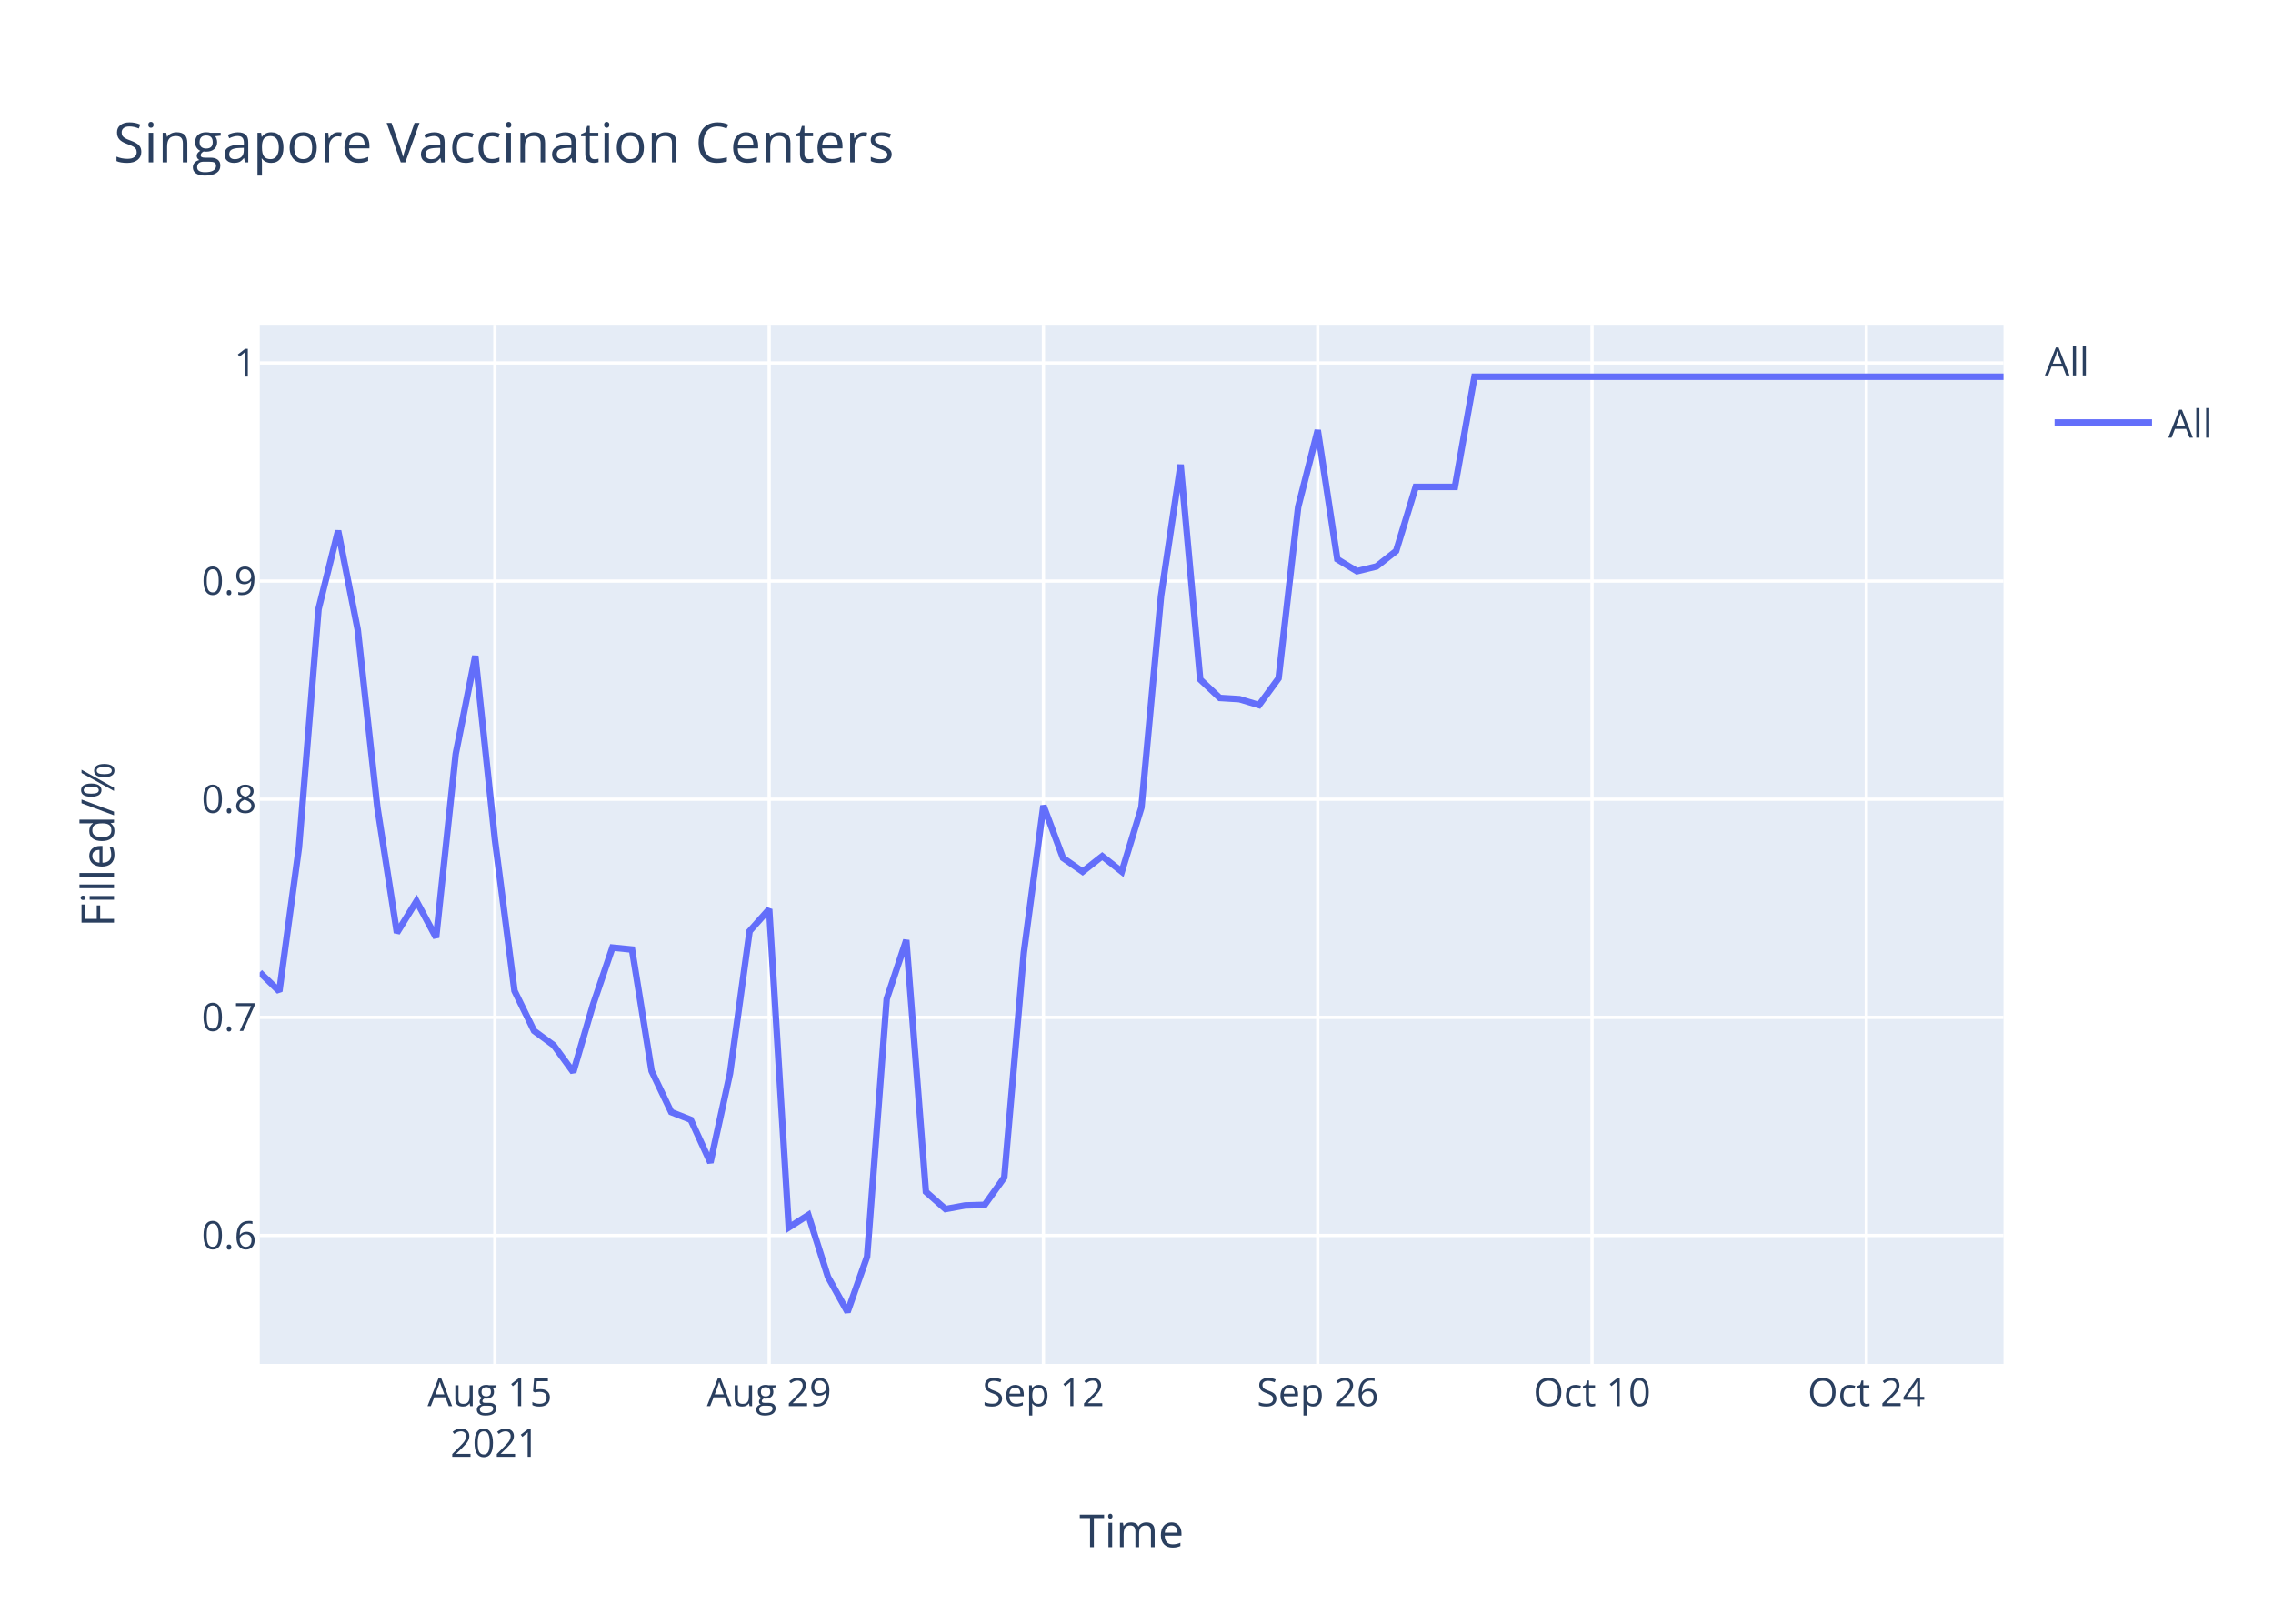
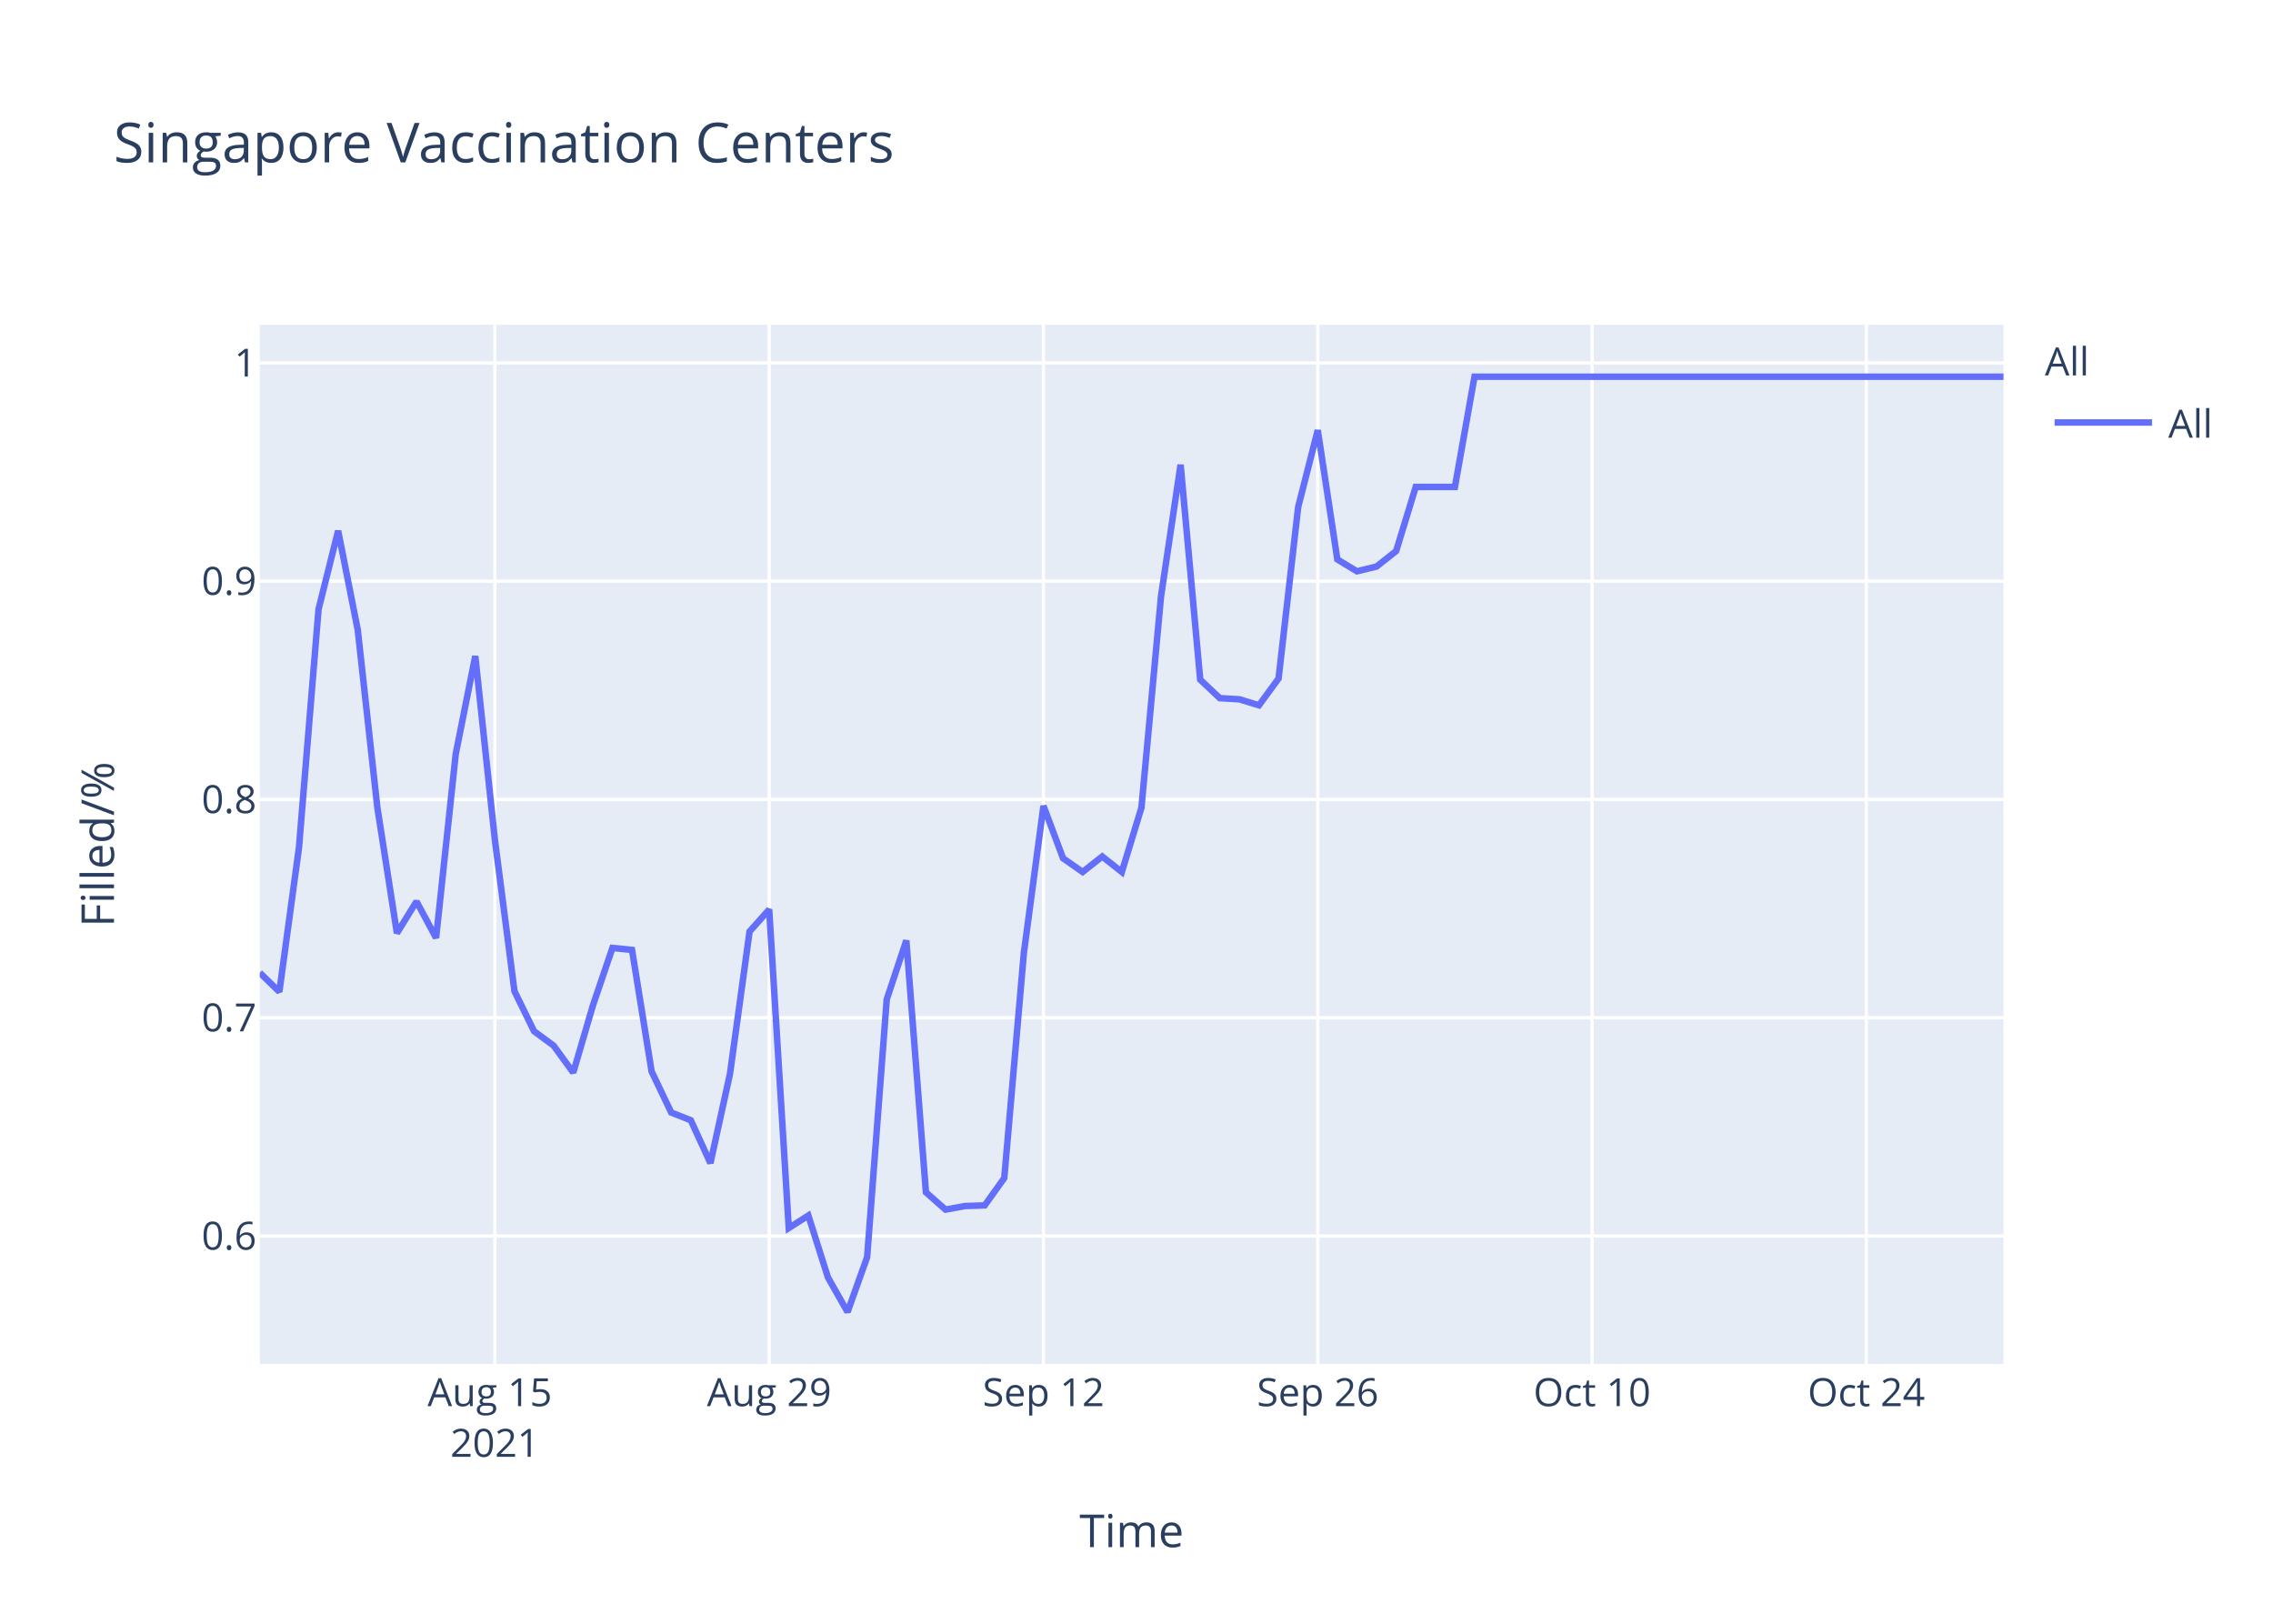
<svg xmlns="http://www.w3.org/2000/svg" class="main-svg" width="700" height="500" style="" viewBox="0 0 700 500">
  <rect x="0" y="0" width="700" height="500" style="fill: rgb(255, 255, 255); fill-opacity: 1;" />
-   <defs id="defs-35fbc1">
+   <defs id="defs-dd6615">
    <g class="clips">
-       <clipPath id="clip35fbc1xyplot" class="plotclip">
+       <clipPath id="clipdd6615xyplot" class="plotclip">
        <rect width="537" height="320" />
      </clipPath>
-       <clipPath class="axesclip" id="clip35fbc1x">
+       <clipPath class="axesclip" id="clipdd6615x">
        <rect x="80" y="0" width="537" height="500" />
      </clipPath>
-       <clipPath class="axesclip" id="clip35fbc1y">
+       <clipPath class="axesclip" id="clipdd6615y">
        <rect x="0" y="100" width="700" height="320" />
      </clipPath>
-       <clipPath class="axesclip" id="clip35fbc1xy">
+       <clipPath class="axesclip" id="clipdd6615xy">
        <rect x="80" y="100" width="537" height="320" />
      </clipPath>
    </g>
    <g class="gradients" />
  </defs>
  <g class="bglayer">
    <rect class="bg" x="80" y="100" width="537" height="320" style="fill: rgb(229, 236, 246); fill-opacity: 1; stroke-width: 0;" />
  </g>
  <g class="layer-below">
    <g class="imagelayer" />
    <g class="shapelayer" />
  </g>
  <g class="cartesianlayer">
    <g class="subplot xy">
      <g class="layer-subplot">
        <g class="shapelayer" />
        <g class="imagelayer" />
      </g>
      <g class="gridlayer">
        <g class="x">
          <path class="xgrid crisp" transform="translate(152.4,0)" d="M0,100v320" style="stroke: rgb(255, 255, 255); stroke-opacity: 1; stroke-width: 1px;" />
          <path class="xgrid crisp" transform="translate(236.88,0)" d="M0,100v320" style="stroke: rgb(255, 255, 255); stroke-opacity: 1; stroke-width: 1px;" />
          <path class="xgrid crisp" transform="translate(321.35,0)" d="M0,100v320" style="stroke: rgb(255, 255, 255); stroke-opacity: 1; stroke-width: 1px;" />
          <path class="xgrid crisp" transform="translate(405.82,0)" d="M0,100v320" style="stroke: rgb(255, 255, 255); stroke-opacity: 1; stroke-width: 1px;" />
          <path class="xgrid crisp" transform="translate(490.29,0)" d="M0,100v320" style="stroke: rgb(255, 255, 255); stroke-opacity: 1; stroke-width: 1px;" />
          <path class="xgrid crisp" transform="translate(574.76,0)" d="M0,100v320" style="stroke: rgb(255, 255, 255); stroke-opacity: 1; stroke-width: 1px;" />
        </g>
        <g class="y">
-           <path class="ygrid crisp" transform="translate(0,380.44)" d="M80,0h537" style="stroke: rgb(255, 255, 255); stroke-opacity: 1; stroke-width: 1px;" />
-           <path class="ygrid crisp" transform="translate(0,313.27)" d="M80,0h537" style="stroke: rgb(255, 255, 255); stroke-opacity: 1; stroke-width: 1px;" />
-           <path class="ygrid crisp" transform="translate(0,246.1)" d="M80,0h537" style="stroke: rgb(255, 255, 255); stroke-opacity: 1; stroke-width: 1px;" />
-           <path class="ygrid crisp" transform="translate(0,178.93)" d="M80,0h537" style="stroke: rgb(255, 255, 255); stroke-opacity: 1; stroke-width: 1px;" />
+           <path class="ygrid crisp" transform="translate(0,380.61)" d="M80,0h537" style="stroke: rgb(255, 255, 255); stroke-opacity: 1; stroke-width: 1px;" />
+           <path class="ygrid crisp" transform="translate(0,313.39)" d="M80,0h537" style="stroke: rgb(255, 255, 255); stroke-opacity: 1; stroke-width: 1px;" />
+           <path class="ygrid crisp" transform="translate(0,246.18)" d="M80,0h537" style="stroke: rgb(255, 255, 255); stroke-opacity: 1; stroke-width: 1px;" />
+           <path class="ygrid crisp" transform="translate(0,178.97)" d="M80,0h537" style="stroke: rgb(255, 255, 255); stroke-opacity: 1; stroke-width: 1px;" />
          <path class="ygrid crisp" transform="translate(0,111.76)" d="M80,0h537" style="stroke: rgb(255, 255, 255); stroke-opacity: 1; stroke-width: 1px;" />
        </g>
      </g>
      <g class="zerolinelayer" />
      <path class="xlines-below" />
      <path class="ylines-below" />
      <g class="overlines-below" />
      <g class="xaxislayer-below" />
      <g class="yaxislayer-below" />
      <g class="overaxes-below" />
-       <g class="plot" transform="translate(80,100)" clip-path="url('#clip35fbc1xyplot')">
+       <g class="plot" transform="translate(80,100)" clip-path="url('#clipdd6615xyplot')">
        <g class="scatterlayer mlayer">
-           <g class="trace scatter tracea34cd3" style="stroke-miterlimit: 2; opacity: 1;">
+           <g class="trace scatter trace0db4e2" style="stroke-miterlimit: 2; opacity: 1;">
            <g class="fills" />
            <g class="errorbars" />
            <g class="lines">
-               <path class="js-line" d="M0,199.42L6.03,205.27L12.07,160.92L18.1,87.56L24.13,63.43L30.17,93.89L36.2,148.49L42.24,187.24L48.27,177.49L54.3,188.7L60.34,132.16L66.37,101.98L72.4,158.49L78.44,205.11L84.47,217.43L90.51,221.87L96.54,230.14L102.57,209.55L108.61,191.79L114.64,192.4L120.67,229.79L126.71,242.44L132.74,244.82L138.78,258.01L144.81,230.53L150.84,186.74L156.88,179.96L162.91,277.98L168.94,274.13L174.98,293.19L181.01,304L187.04,286.96L193.08,207.62L199.11,189.49L205.15,266.99L211.18,272.3L217.21,271.2L223.25,271.02L229.28,262.59L235.31,193.33L241.35,148.08L247.38,164.2L253.42,168.41L259.45,163.65L265.48,168.41L271.52,148.63L277.55,83.58L283.58,43.09L289.62,109.23L295.65,114.91L301.69,115.28L307.72,117.11L313.75,108.87L319.79,56.1L325.82,32.46L331.85,72.22L337.89,75.89L343.92,74.42L349.96,69.66L355.99,49.93L362.02,49.93L368.06,49.93L374.09,16L537,16" style="vector-effect: non-scaling-stroke; fill: none; stroke: rgb(99, 110, 250); stroke-opacity: 1; stroke-width: 2px; opacity: 1;" />
+               <path class="js-line" d="M0,199.54L6.03,205.39L12.07,161.01L18.1,87.6L24.13,63.46L30.17,93.94L36.2,148.57L42.24,187.35L48.27,177.59L54.3,188.81L60.34,132.23L66.37,102.03L72.4,158.58L78.44,205.23L84.47,217.55L90.51,222L96.54,230.28L102.57,209.68L108.61,191.9L114.64,192.51L120.67,229.93L126.71,242.58L132.74,244.96L138.78,258.16L144.81,230.66L150.84,186.85L156.88,180.06L162.91,278.15L168.94,274.3L174.98,293.37L181.01,304L187.04,287.13L193.08,207.75L199.11,189.6L205.15,267.15L211.18,272.47L217.21,271.37L223.25,271.18L229.28,262.75L235.31,193.45L241.35,148.16L247.38,164.29L253.42,168.51L259.45,163.74L265.48,168.51L271.52,148.71L277.55,83.63L283.58,43.11L289.62,109.29L295.65,114.98L301.69,115.34L307.72,117.18L313.75,108.93L319.79,56.12L325.82,32.47L331.85,72.26L337.89,75.92L343.92,74.46L349.96,69.69L355.99,49.95L362.02,49.95L368.06,49.95L374.09,16L537,16" style="vector-effect: non-scaling-stroke; fill: none; stroke: rgb(99, 110, 250); stroke-opacity: 1; stroke-width: 2px; opacity: 1;" />
            </g>
            <g class="points" />
            <g class="text" />
          </g>
        </g>
      </g>
      <g class="overplot" />
      <path class="xlines-above crisp" d="M0,0" style="fill: none;" />
      <path class="ylines-above crisp" d="M0,0" style="fill: none;" />
      <g class="overlines-above" />
      <g class="xaxislayer-above">
        <g class="xtick">
          <text text-anchor="middle" x="0" y="433" transform="translate(152.4,0)" style="font-family: 'Open Sans', verdana, arial, sans-serif; font-size: 12px; fill: rgb(42, 63, 95); fill-opacity: 1; white-space: pre;">
            <tspan class="line" dy="0em" x="0" y="433">Aug 15</tspan>
            <tspan class="line" dy="1.3em" x="0" y="433">2021</tspan>
          </text>
        </g>
        <g class="xtick">
          <text text-anchor="middle" x="0" y="433" transform="translate(236.88,0)" style="font-family: 'Open Sans', verdana, arial, sans-serif; font-size: 12px; fill: rgb(42, 63, 95); fill-opacity: 1; white-space: pre;">Aug 29</text>
        </g>
        <g class="xtick">
          <text text-anchor="middle" x="0" y="433" transform="translate(321.35,0)" style="font-family: 'Open Sans', verdana, arial, sans-serif; font-size: 12px; fill: rgb(42, 63, 95); fill-opacity: 1; white-space: pre;">Sep 12</text>
        </g>
        <g class="xtick">
          <text text-anchor="middle" x="0" y="433" transform="translate(405.82,0)" style="font-family: 'Open Sans', verdana, arial, sans-serif; font-size: 12px; fill: rgb(42, 63, 95); fill-opacity: 1; white-space: pre;">Sep 26</text>
        </g>
        <g class="xtick">
          <text text-anchor="middle" x="0" y="433" transform="translate(490.29,0)" style="font-family: 'Open Sans', verdana, arial, sans-serif; font-size: 12px; fill: rgb(42, 63, 95); fill-opacity: 1; white-space: pre;">Oct 10</text>
        </g>
        <g class="xtick">
          <text text-anchor="middle" x="0" y="433" transform="translate(574.76,0)" style="font-family: 'Open Sans', verdana, arial, sans-serif; font-size: 12px; fill: rgb(42, 63, 95); fill-opacity: 1; white-space: pre;">Oct 24</text>
        </g>
      </g>
      <g class="yaxislayer-above">
        <g class="ytick">
-           <text text-anchor="end" x="79" y="4.2" transform="translate(0,380.44)" style="font-family: 'Open Sans', verdana, arial, sans-serif; font-size: 12px; fill: rgb(42, 63, 95); fill-opacity: 1; white-space: pre;">0.6</text>
+           <text text-anchor="end" x="79" y="4.2" transform="translate(0,380.61)" style="font-family: 'Open Sans', verdana, arial, sans-serif; font-size: 12px; fill: rgb(42, 63, 95); fill-opacity: 1; white-space: pre;">0.6</text>
        </g>
        <g class="ytick">
-           <text text-anchor="end" x="79" y="4.2" transform="translate(0,313.27)" style="font-family: 'Open Sans', verdana, arial, sans-serif; font-size: 12px; fill: rgb(42, 63, 95); fill-opacity: 1; white-space: pre;">0.7</text>
+           <text text-anchor="end" x="79" y="4.2" transform="translate(0,313.39)" style="font-family: 'Open Sans', verdana, arial, sans-serif; font-size: 12px; fill: rgb(42, 63, 95); fill-opacity: 1; white-space: pre;">0.7</text>
        </g>
        <g class="ytick">
-           <text text-anchor="end" x="79" y="4.2" transform="translate(0,246.1)" style="font-family: 'Open Sans', verdana, arial, sans-serif; font-size: 12px; fill: rgb(42, 63, 95); fill-opacity: 1; white-space: pre;">0.8</text>
+           <text text-anchor="end" x="79" y="4.2" transform="translate(0,246.18)" style="font-family: 'Open Sans', verdana, arial, sans-serif; font-size: 12px; fill: rgb(42, 63, 95); fill-opacity: 1; white-space: pre;">0.8</text>
        </g>
        <g class="ytick">
-           <text text-anchor="end" x="79" y="4.2" transform="translate(0,178.93)" style="font-family: 'Open Sans', verdana, arial, sans-serif; font-size: 12px; fill: rgb(42, 63, 95); fill-opacity: 1; white-space: pre;">0.9</text>
+           <text text-anchor="end" x="79" y="4.2" transform="translate(0,178.97)" style="font-family: 'Open Sans', verdana, arial, sans-serif; font-size: 12px; fill: rgb(42, 63, 95); fill-opacity: 1; white-space: pre;">0.9</text>
        </g>
        <g class="ytick">
          <text text-anchor="end" x="79" y="4.2" transform="translate(0,111.76)" style="font-family: 'Open Sans', verdana, arial, sans-serif; font-size: 12px; fill: rgb(42, 63, 95); fill-opacity: 1; white-space: pre;">1</text>
        </g>
      </g>
      <g class="overaxes-above" />
    </g>
  </g>
  <g class="polarlayer" />
  <g class="ternarylayer" />
  <g class="geolayer" />
  <g class="funnelarealayer" />
  <g class="pielayer" />
  <g class="treemaplayer" />
  <g class="sunburstlayer" />
  <g class="glimages" />
-   <defs id="topdefs-35fbc1">
+   <defs id="topdefs-dd6615">
    <g class="clips" />
-     <clipPath id="legend35fbc1">
+     <clipPath id="legenddd6615">
      <rect width="60" height="45" x="0" y="0" />
    </clipPath>
  </defs>
  <g class="layer-above">
    <g class="imagelayer" />
    <g class="shapelayer" />
  </g>
  <g class="infolayer">
    <g class="legend" pointer-events="all" transform="translate(627.74,100)">
      <rect class="bg" shape-rendering="crispEdges" width="60" height="45" x="0" y="0" style="stroke: rgb(68, 68, 68); stroke-opacity: 1; fill: rgb(255, 255, 255); fill-opacity: 1; stroke-width: 0px;" />
-       <g class="scrollbox" transform="" clip-path="url('#legend35fbc1')">
+       <g class="scrollbox" transform="" clip-path="url('#legenddd6615')">
        <text class="legendtitletext" text-anchor="start" x="2" y="15.6" style="font-family: 'Open Sans', verdana, arial, sans-serif; font-size: 12px; fill: rgb(42, 63, 95); fill-opacity: 1; white-space: pre;">All</text>
        <g class="groups" transform="">
          <g class="traces" transform="translate(0,30.1)" style="opacity: 1;">
            <text class="legendtext" text-anchor="start" x="40" y="4.68" style="font-family: 'Open Sans', verdana, arial, sans-serif; font-size: 12px; fill: rgb(42, 63, 95); fill-opacity: 1; white-space: pre;">All</text>
            <g class="layers" style="opacity: 1;">
              <g class="legendfill" />
              <g class="legendlines">
                <path class="js-line" d="M5,0h30" style="fill: none; stroke: rgb(99, 110, 250); stroke-opacity: 1; stroke-width: 2px;" />
              </g>
              <g class="legendsymbols">
                <g class="legendpoints" />
              </g>
            </g>
            <rect class="legendtoggle" x="0" y="-9.5" width="54.891" height="19" style="fill: rgb(0, 0, 0); fill-opacity: 0;" />
          </g>
        </g>
      </g>
      <rect class="scrollbar" rx="20" ry="3" width="0" height="0" x="0" y="0" style="fill: rgb(128, 139, 164); fill-opacity: 1;" />
    </g>
    <g class="g-gtitle">
      <text class="gtitle" x="35" y="50" text-anchor="start" dy="0em" style="font-family: 'Open Sans', verdana, arial, sans-serif; font-size: 17px; fill: rgb(42, 63, 95); opacity: 1; font-weight: normal; white-space: pre;">Singapore Vaccination Centers</text>
    </g>
    <g class="g-xtitle">
      <text class="xtitle" x="348.5" y="476.409" text-anchor="middle" style="font-family: 'Open Sans', verdana, arial, sans-serif; font-size: 14px; fill: rgb(42, 63, 95); opacity: 1; font-weight: normal; white-space: pre;">Time</text>
    </g>
    <g class="g-ytitle">
      <text class="ytitle" transform="rotate(-90,35.10625,260)" x="35.106" y="260" text-anchor="middle" style="font-family: 'Open Sans', verdana, arial, sans-serif; font-size: 14px; fill: rgb(42, 63, 95); opacity: 1; font-weight: normal; white-space: pre;">Filled/%</text>
    </g>
  </g>
</svg>
